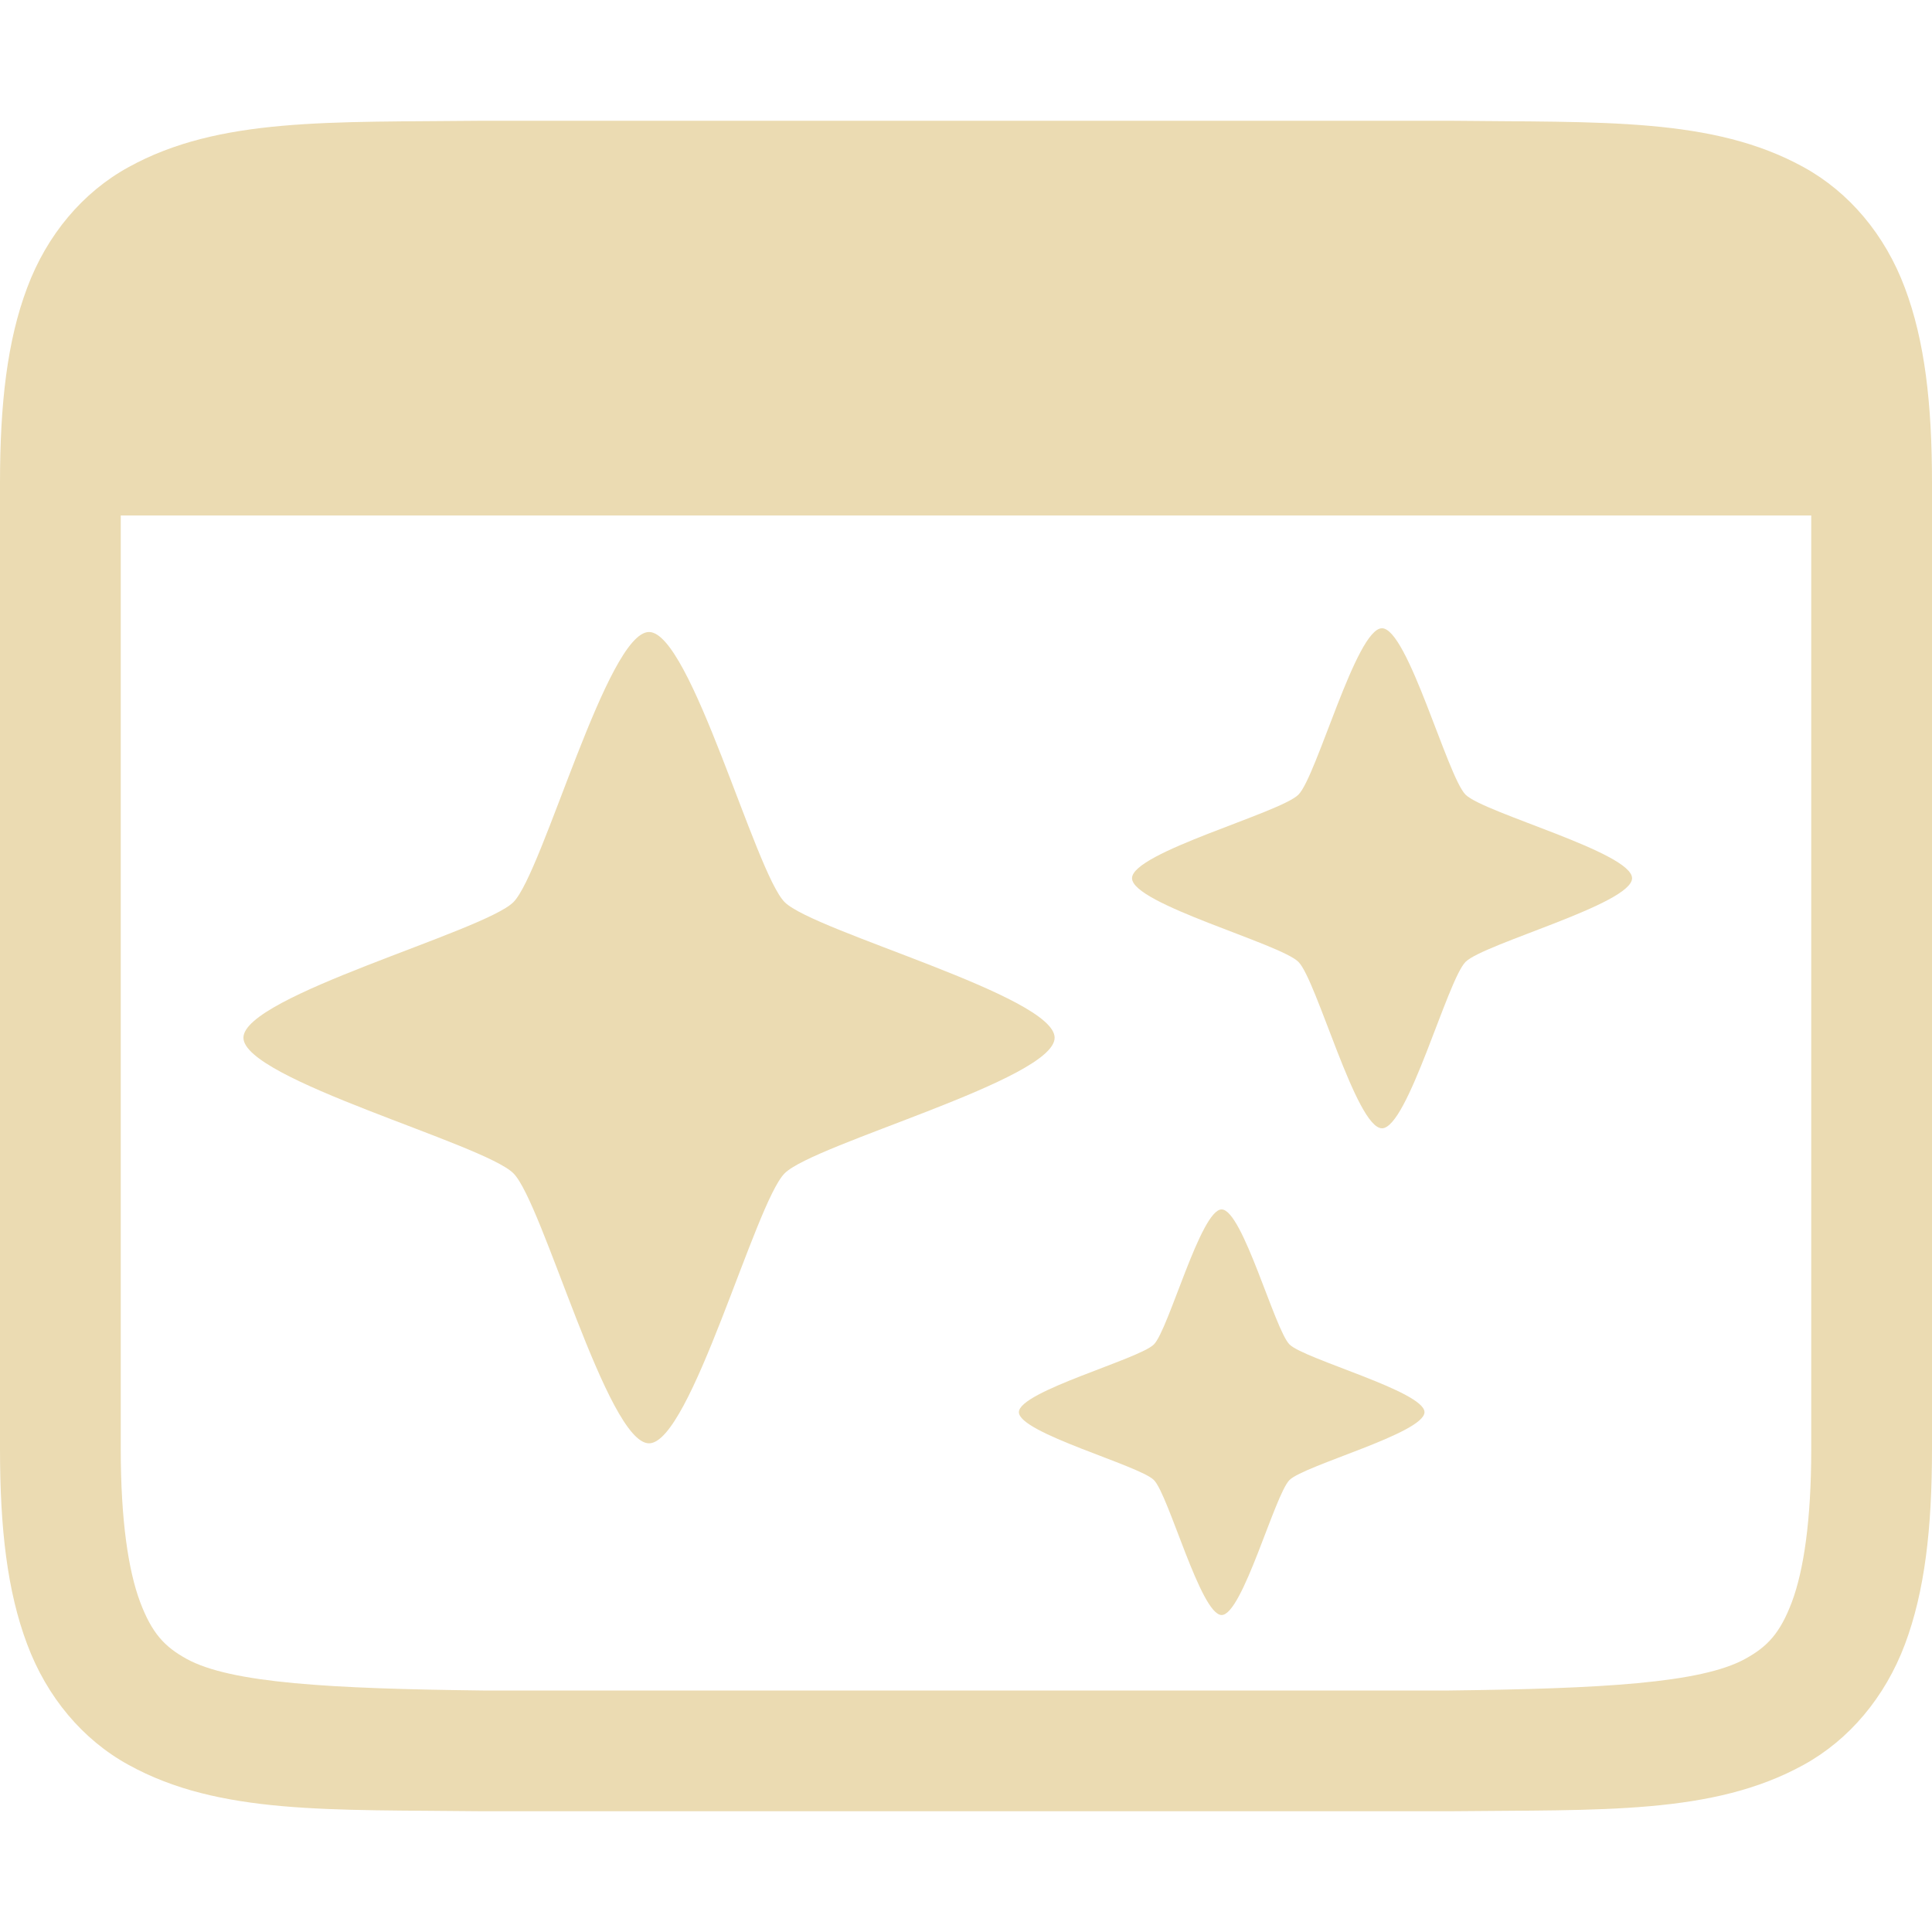
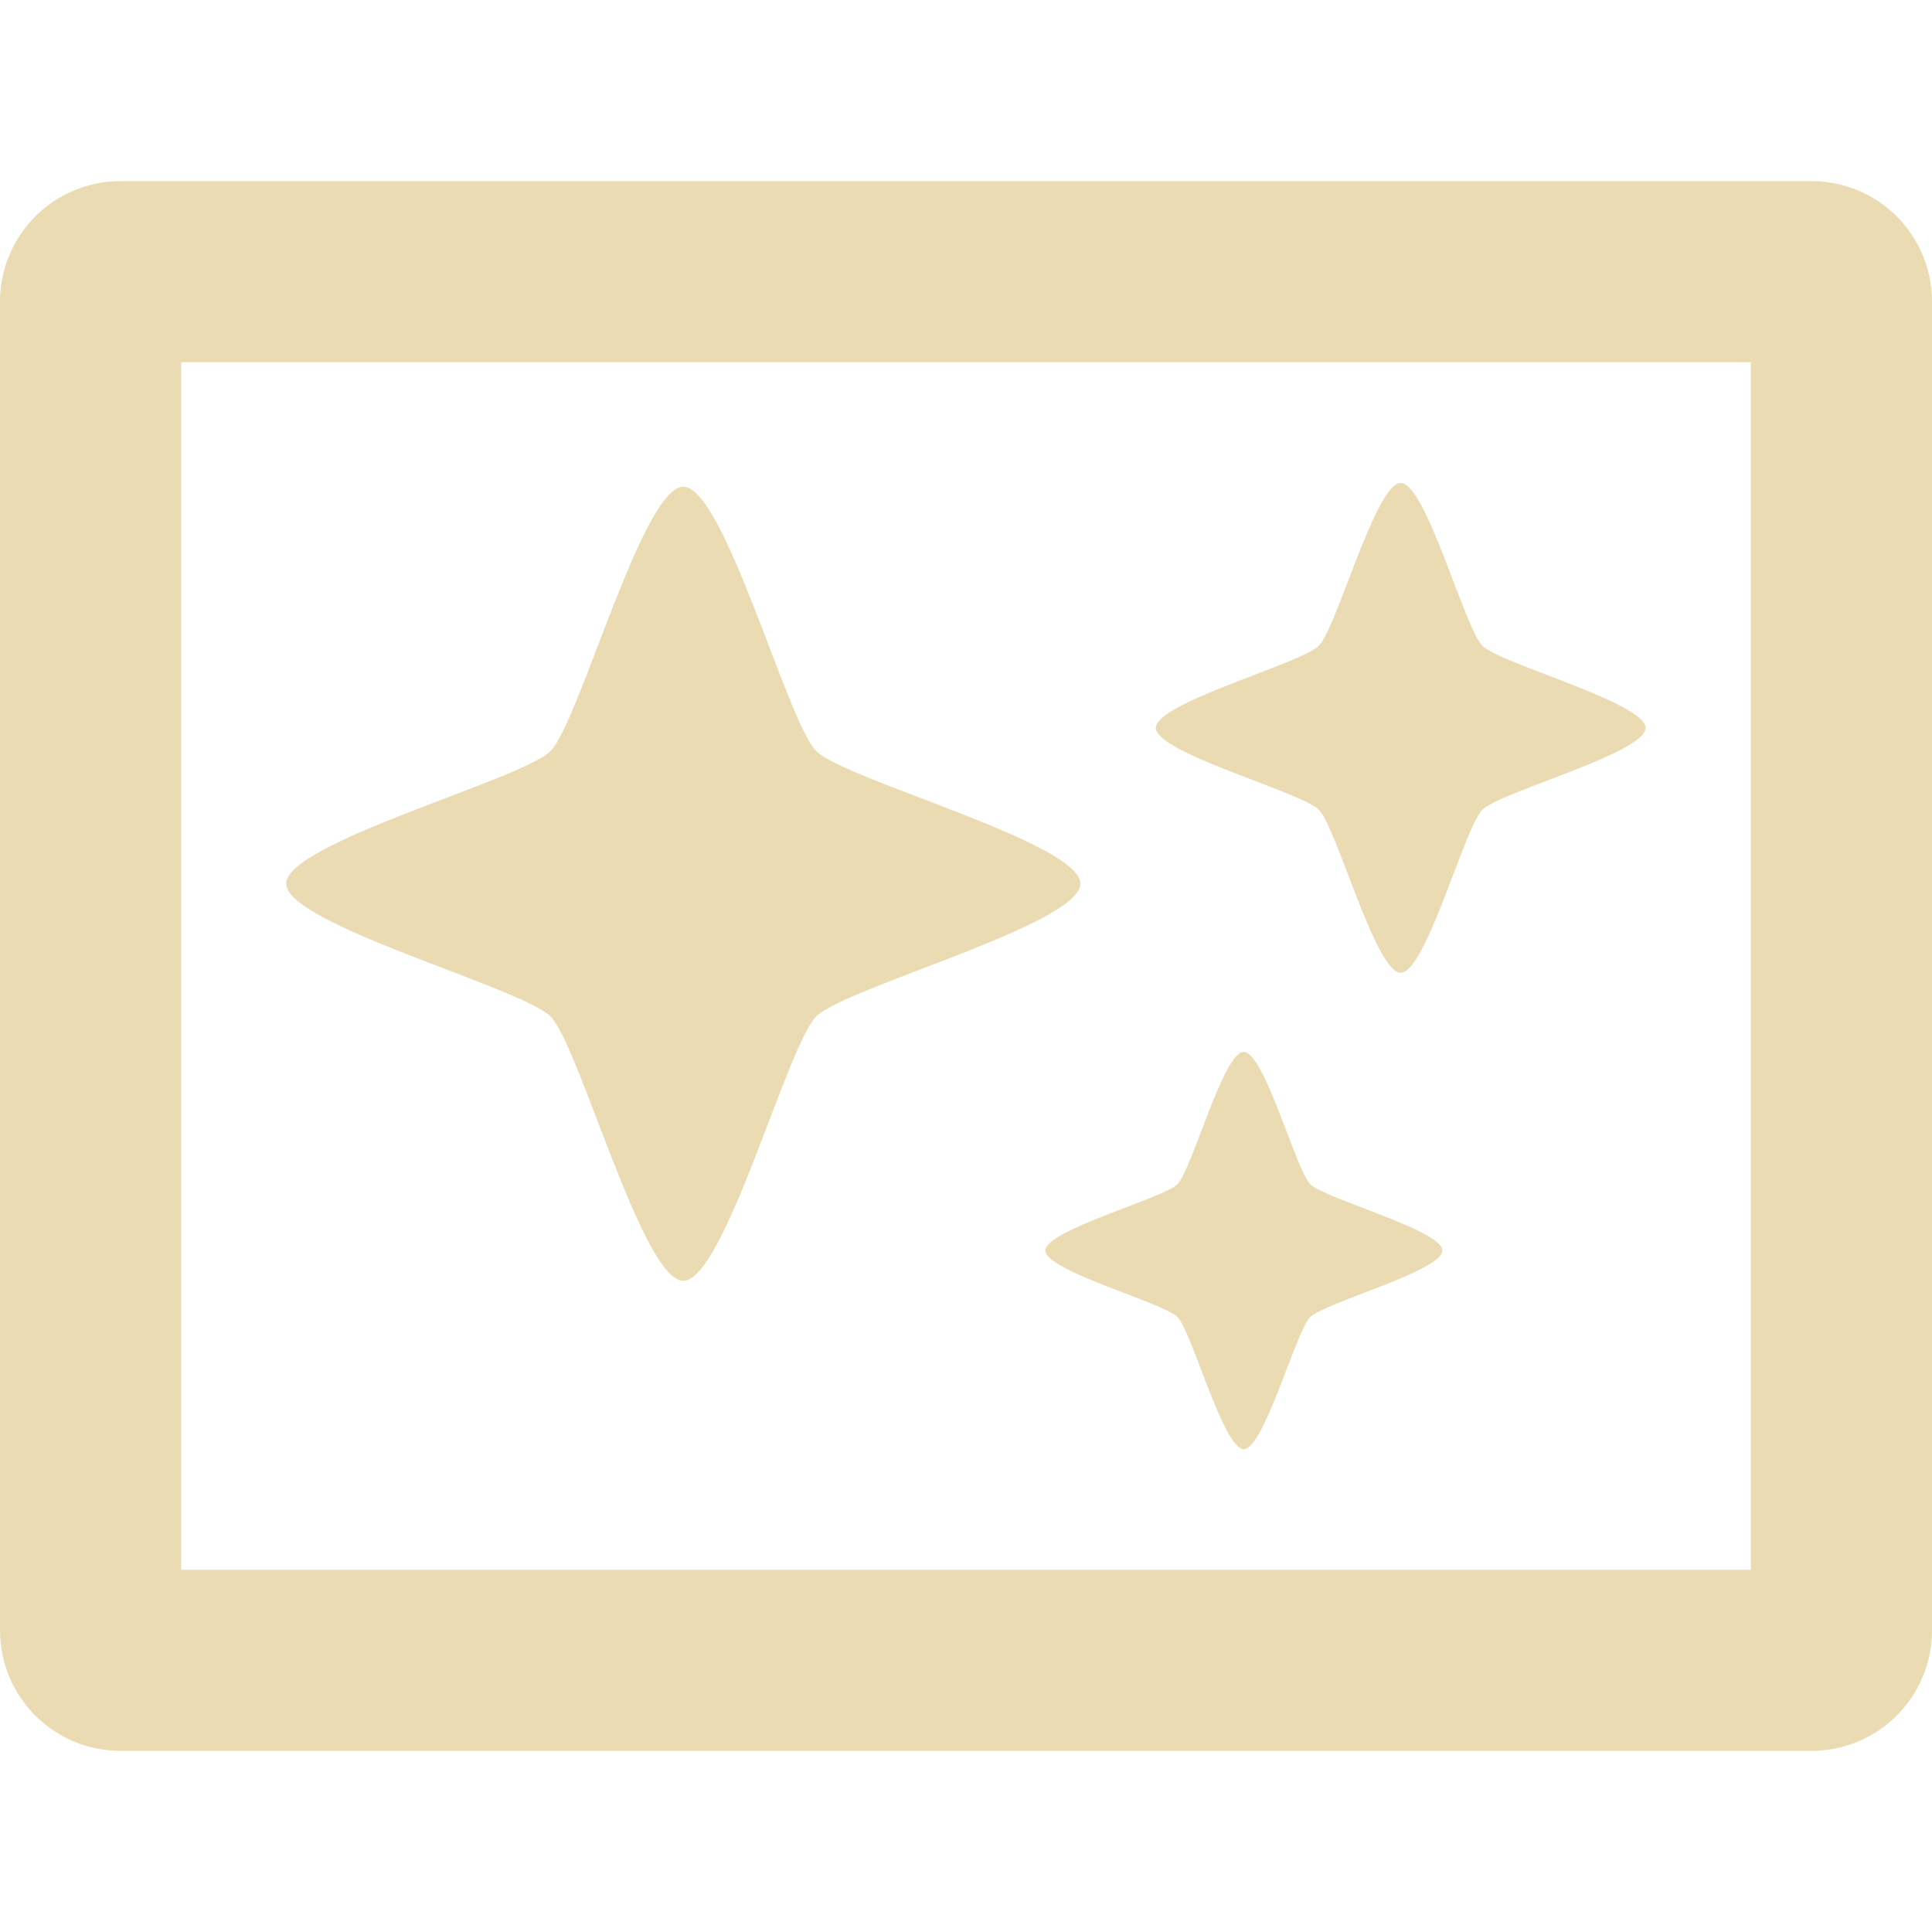
- <svg xmlns="http://www.w3.org/2000/svg" style="isolation:isolate" width="16" height="16" viewBox="0 0 16 16">
+ <svg xmlns="http://www.w3.org/2000/svg" width="16" height="16" version="1.1">
  <defs>
-     <style id="current-color-scheme" type="text/css">
-    .ColorScheme-Text { color:#ebdbb2; } .ColorScheme-Highlight { color:#458588; }
-   </style>
-     <linearGradient id="arrongin" x1="0%" x2="0%" y1="0%" y2="100%">
-       <stop offset="0%" style="stop-color:#d79921; stop-opacity:1" />
-       <stop offset="100%" style="stop-color:#b57614; stop-opacity:1" />
-     </linearGradient>
-     <linearGradient id="aurora" x1="0%" x2="0%" y1="0%" y2="100%">
-       <stop offset="0%" style="stop-color:#83a598; stop-opacity:1" />
-       <stop offset="100%" style="stop-color:#b16286; stop-opacity:1" />
-     </linearGradient>
-     <linearGradient id="fitdance" x1="0%" x2="0%" y1="0%" y2="100%">
-       <stop offset="0%" style="stop-color:#8ec07c; stop-opacity:1" />
-       <stop offset="100%" style="stop-color:#458588; stop-opacity:1" />
-     </linearGradient>
-     <linearGradient id="oomox" x1="0%" x2="0%" y1="0%" y2="100%">
-       <stop offset="0%" style="stop-color:#458588; stop-opacity:1" />
-       <stop offset="100%" style="stop-color:#928374; stop-opacity:1" />
-     </linearGradient>
-     <linearGradient id="rainblue" x1="0%" x2="0%" y1="0%" y2="100%">
-       <stop offset="0%" style="stop-color:#b8bb26; stop-opacity:1" />
-       <stop offset="100%" style="stop-color:#076678; stop-opacity:1" />
-     </linearGradient>
-     <linearGradient id="sunrise" x1="0%" x2="0%" y1="0%" y2="100%">
-       <stop offset="0%" style="stop-color: #fe8019; stop-opacity:1" />
-       <stop offset="100%" style="stop-color: #fabd2f; stop-opacity:1" />
-     </linearGradient>
-     <linearGradient id="telinkrin" x1="0%" x2="0%" y1="0%" y2="100%">
-       <stop offset="0%" style="stop-color: #83a598; stop-opacity:1" />
-       <stop offset="100%" style="stop-color: #83a598; stop-opacity:1" />
-     </linearGradient>
-     <linearGradient id="60spsycho" x1="0%" x2="0%" y1="0%" y2="100%">
-       <stop offset="0%" style="stop-color: #fb4934; stop-opacity:1" />
-       <stop offset="25%" style="stop-color: #fabd2f; stop-opacity:1" />
-       <stop offset="50%" style="stop-color: #fe8019; stop-opacity:1" />
-       <stop offset="100%" style="stop-color: #689d6a; stop-opacity:1" />
-     </linearGradient>
-     <linearGradient id="90ssummer" x1="0%" x2="0%" y1="0%" y2="100%">
-       <stop offset="0%" style="stop-color: #b16286; stop-opacity:1" />
-       <stop offset="20%" style="stop-color: #8ec07c; stop-opacity:1" />
-       <stop offset="50%" style="stop-color: #fabd2f; stop-opacity:1" />
-       <stop offset="100%" style="stop-color: #458588; stop-opacity:1" />
-     </linearGradient>
-     <linearGradient id="cyberneon" x1="0%" x2="0%" y1="0%" y2="100%">
-       <stop offset="0" style="stop-color:#83a598; stop-opacity:1" />
-       <stop offset="1" style="stop-color:#b16286; stop-opacity:1" />
-     </linearGradient>
-     <clipPath id="_clipPath_5DTu3VG2ONdnaHBzxE7Bcq9EEZGrmlGk">
-       <rect width="16" height="16" />
-     </clipPath>
+     <style type="text/css" id="current-color-scheme">.ColorScheme-Text { color:#ebdbb2; } .ColorScheme-Highlight { color:#458588; }</style>
  </defs>
-   <g clip-path="url(#_clipPath_5DTu3VG2ONdnaHBzxE7Bcq9EEZGrmlGk)">
-     <rect style="fill:#282828" fill-opacity="0" width="16" height="16" />
-     <path style="fill:currentColor" class="ColorScheme-Text" d="M 3.994 1 C 2.736 1.014 1.815 0.969 1.063 1.385 C 0.686 1.592 0.389 1.944 0.225 2.383 C 0.06 2.821 0 3.342 0 4 L 0 12 C 0 12.658 0.06 13.179 0.225 13.617 C 0.389 14.056 0.686 14.408 1.063 14.615 C 1.815 15.031 2.736 14.985 3.994 15 L 3.998 15 L 12.002 15 L 12.006 15 C 13.264 14.986 14.185 15.031 14.938 14.615 C 15.314 14.408 15.611 14.056 15.776 13.617 C 15.94 13.179 16 12.658 16 12 L 16 4 C 16 3.342 15.94 2.821 15.775 2.383 C 15.611 1.944 15.314 1.592 14.938 1.385 C 14.185 0.969 13.264 1.015 12.006 1 L 12.002 1 L 3.998 1 L 3.994 1 Z M 4 2 L 12 2 C 13.259 2.015 14.087 2.06 14.453 2.262 C 14.637 2.363 14.742 2.474 14.84 2.734 C 14.937 2.994 15 3.408 15 4 L 15 12 C 15 12.592 14.937 13.006 14.84 13.266 C 14.742 13.526 14.637 13.637 14.453 13.738 C 14.087 13.94 13.259 13.985 12 14 L 4.006 14 L 4 14 C 2.741 13.985 1.911 13.94 1.545 13.738 C 1.362 13.637 1.258 13.526 1.16 13.266 C 1.063 13.006 1 12.592 1 12 L 1 4 C 1 3.408 1.063 2.994 1.16 2.734 C 1.258 2.474 1.362 2.363 1.545 2.262 C 1.911 2.06 2.741 2.015 4 2 L 4 2 Z" />
-     <rect style="fill:currentColor" class="ColorScheme-Text" width="14.406" height="2.359" x=".81" y="1.91" transform="matrix(1,0,0,1,0,0)" />
-     <path style="fill:currentColor" class="ColorScheme-Text" d="M 5.375 11.953 C 5.029 11.953 4.496 9.961 4.252 9.717 C 4.008 9.472 2.016 8.939 2.016 8.594 C 2.016 8.248 4.008 7.715 4.252 7.471 C 4.496 7.226 5.029 5.234 5.375 5.234 C 5.721 5.234 6.254 7.226 6.498 7.471 C 6.742 7.715 8.734 8.248 8.734 8.594 C 8.734 8.939 6.742 9.472 6.498 9.717 C 6.254 9.961 5.721 11.953 5.375 11.953 L 5.375 11.953 Z" />
-     <path style="fill:currentColor" class="ColorScheme-Text" d="M 10.117 13.375 C 9.944 13.375 9.678 12.379 9.556 12.257 C 9.434 12.135 8.438 11.868 8.438 11.695 C 8.438 11.523 9.434 11.256 9.556 11.134 C 9.678 11.012 9.944 10.016 10.117 10.016 C 10.29 10.016 10.557 11.012 10.679 11.134 C 10.801 11.256 11.797 11.523 11.797 11.695 C 11.797 11.868 10.801 12.135 10.679 12.257 C 10.557 12.379 10.29 13.375 10.117 13.375 L 10.117 13.375 Z" />
-     <path style="fill:currentColor" class="ColorScheme-Text" d="M 11.445 9.344 C 11.232 9.344 10.904 8.116 10.753 7.966 C 10.603 7.815 9.375 7.486 9.375 7.273 C 9.375 7.06 10.603 6.732 10.753 6.581 C 10.904 6.431 11.232 5.203 11.445 5.203 C 11.658 5.203 11.987 6.431 12.137 6.581 C 12.288 6.732 13.516 7.06 13.516 7.273 C 13.516 7.486 12.288 7.815 12.137 7.966 C 11.987 8.116 11.658 9.344 11.445 9.344 L 11.445 9.344 Z" />
-   </g>
+   <path class="ColorScheme-Text" fill="currentColor" d="m1 1.5c-0.554 0-1 0.446-1 1v11c0 0.554 0.446 1 1 1h14c0.554 0 1-0.446 1-1v-11c0-0.554-0.446-1-1-1h-14zm0.5 1.5h13v10h-13v-10zm10.1 1c-0.208 0-0.53 1.201-0.678 1.348-0.147 0.148-1.35 0.471-1.35 0.68 0 0.208 1.203 0.53 1.35 0.678 0.148 0.147 0.469 1.35 0.678 1.35 0.208 0 0.529-1.203 0.676-1.35 0.148-0.148 1.352-0.469 1.352-0.678 0-0.208-1.204-0.532-1.352-0.68-0.147-0.147-0.467-1.348-0.676-1.348zm-5.941 0.031c-0.339 0-0.861 1.95-1.1 2.189-0.239 0.239-2.189 0.759-2.189 1.098 0 0.338 1.951 0.86 2.189 1.1 0.239 0.239 0.761 2.189 1.1 2.189 0.339 0 0.861-1.951 1.1-2.189 0.239-0.24 2.188-0.762 2.188-1.1 0-0.339-1.949-0.859-2.188-1.098-0.239-0.24-0.761-2.189-1.1-2.189zm4.641 4.68c-0.169 0-0.429 0.977-0.549 1.096-0.119 0.119-1.094 0.38-1.094 0.549 0 0.169 0.975 0.431 1.094 0.551 0.119 0.119 0.38 1.094 0.549 1.094 0.169 0 0.431-0.975 0.551-1.094 0.119-0.119 1.094-0.381 1.094-0.551 0-0.168-0.975-0.429-1.094-0.549-0.119-0.119-0.381-1.096-0.551-1.096z" />
</svg>
